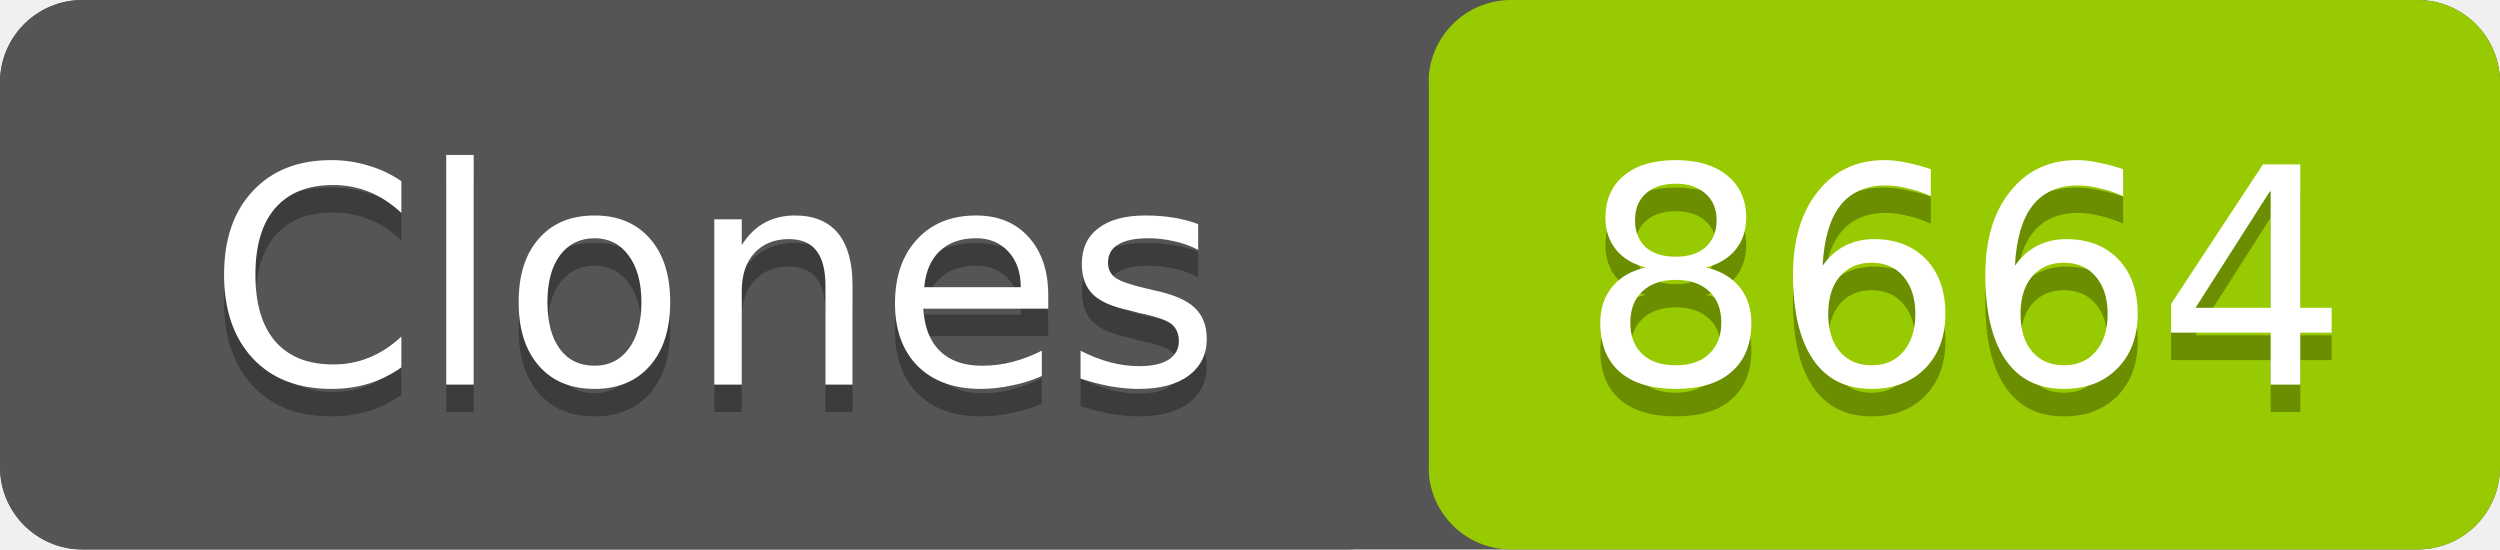
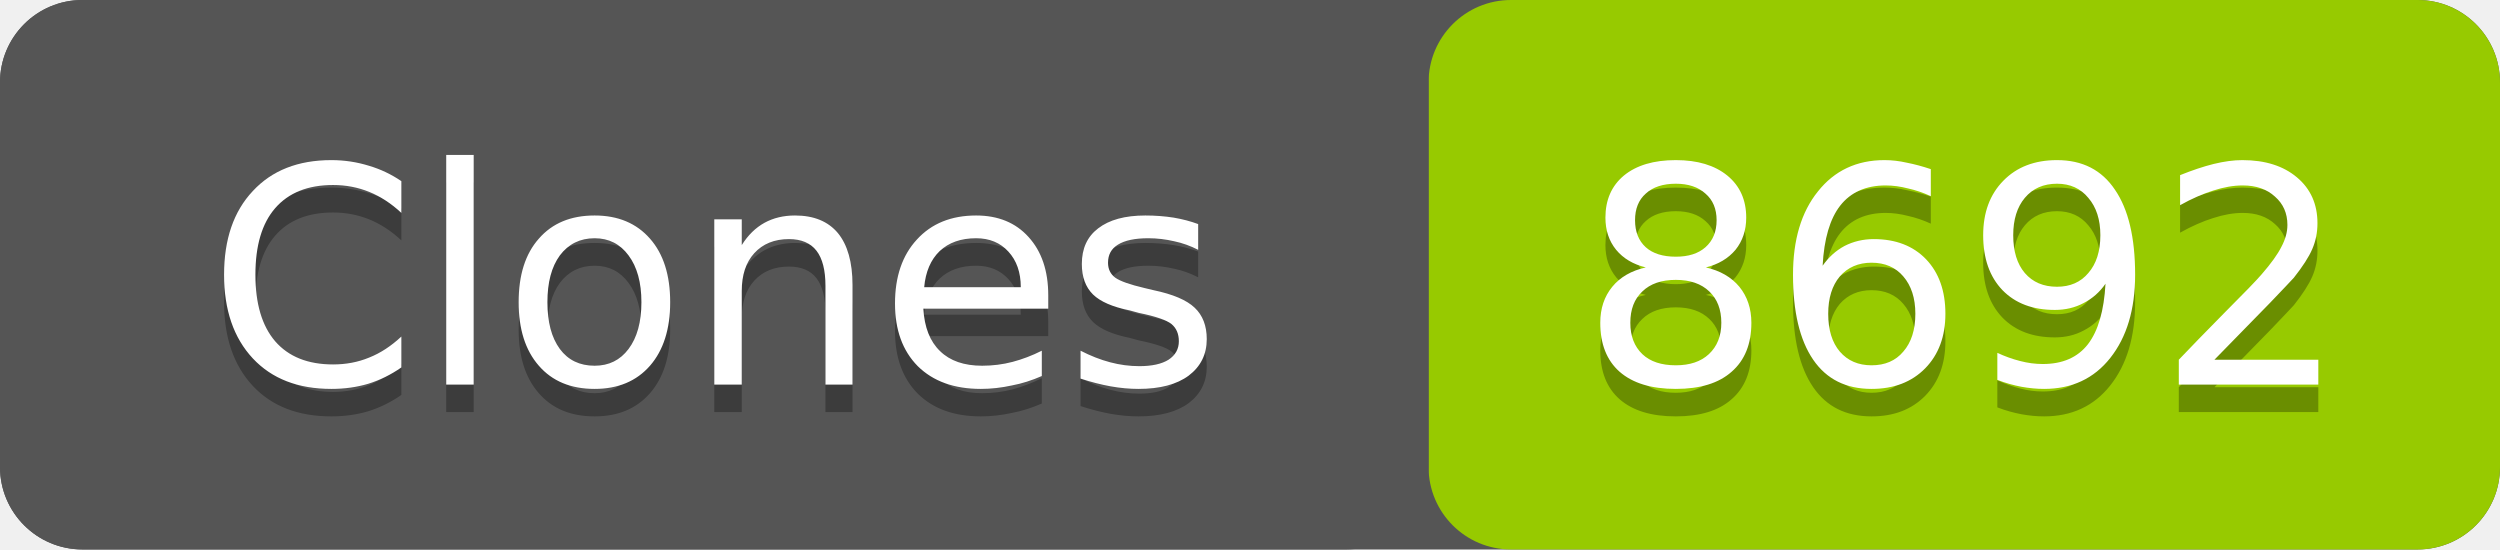
- <svg xmlns="http://www.w3.org/2000/svg" width="91" height="20" role="img" aria-label="Clones: 8664">
+ <svg xmlns="http://www.w3.org/2000/svg" width="91" height="20" role="img" aria-label="Clones: 8692">
  <rect width="91" height="20" rx="3" fill="#555" />
  <rect x="52" width="39" height="20" rx="3" fill="#97ca00" />
  <rect width="52" height="20" rx="3" fill="#555" />
  <g fill="#fff" text-anchor="middle" font-family="Verdana,Geneva,DejaVu Sans,sans-serif" font-size="11">
    <text x="26" y="15" fill="#010101" fill-opacity=".3">Clones</text>
    <text x="26" y="14">Clones</text>
-     <text x="71.5" y="15" fill="#010101" fill-opacity=".3">8664</text>
-     <text x="71.5" y="14">8664</text>
+     <text x="71.5" y="15" fill="#010101" fill-opacity=".3">8692</text>
+     <text x="71.5" y="14">8692</text>
  </g>
</svg>
